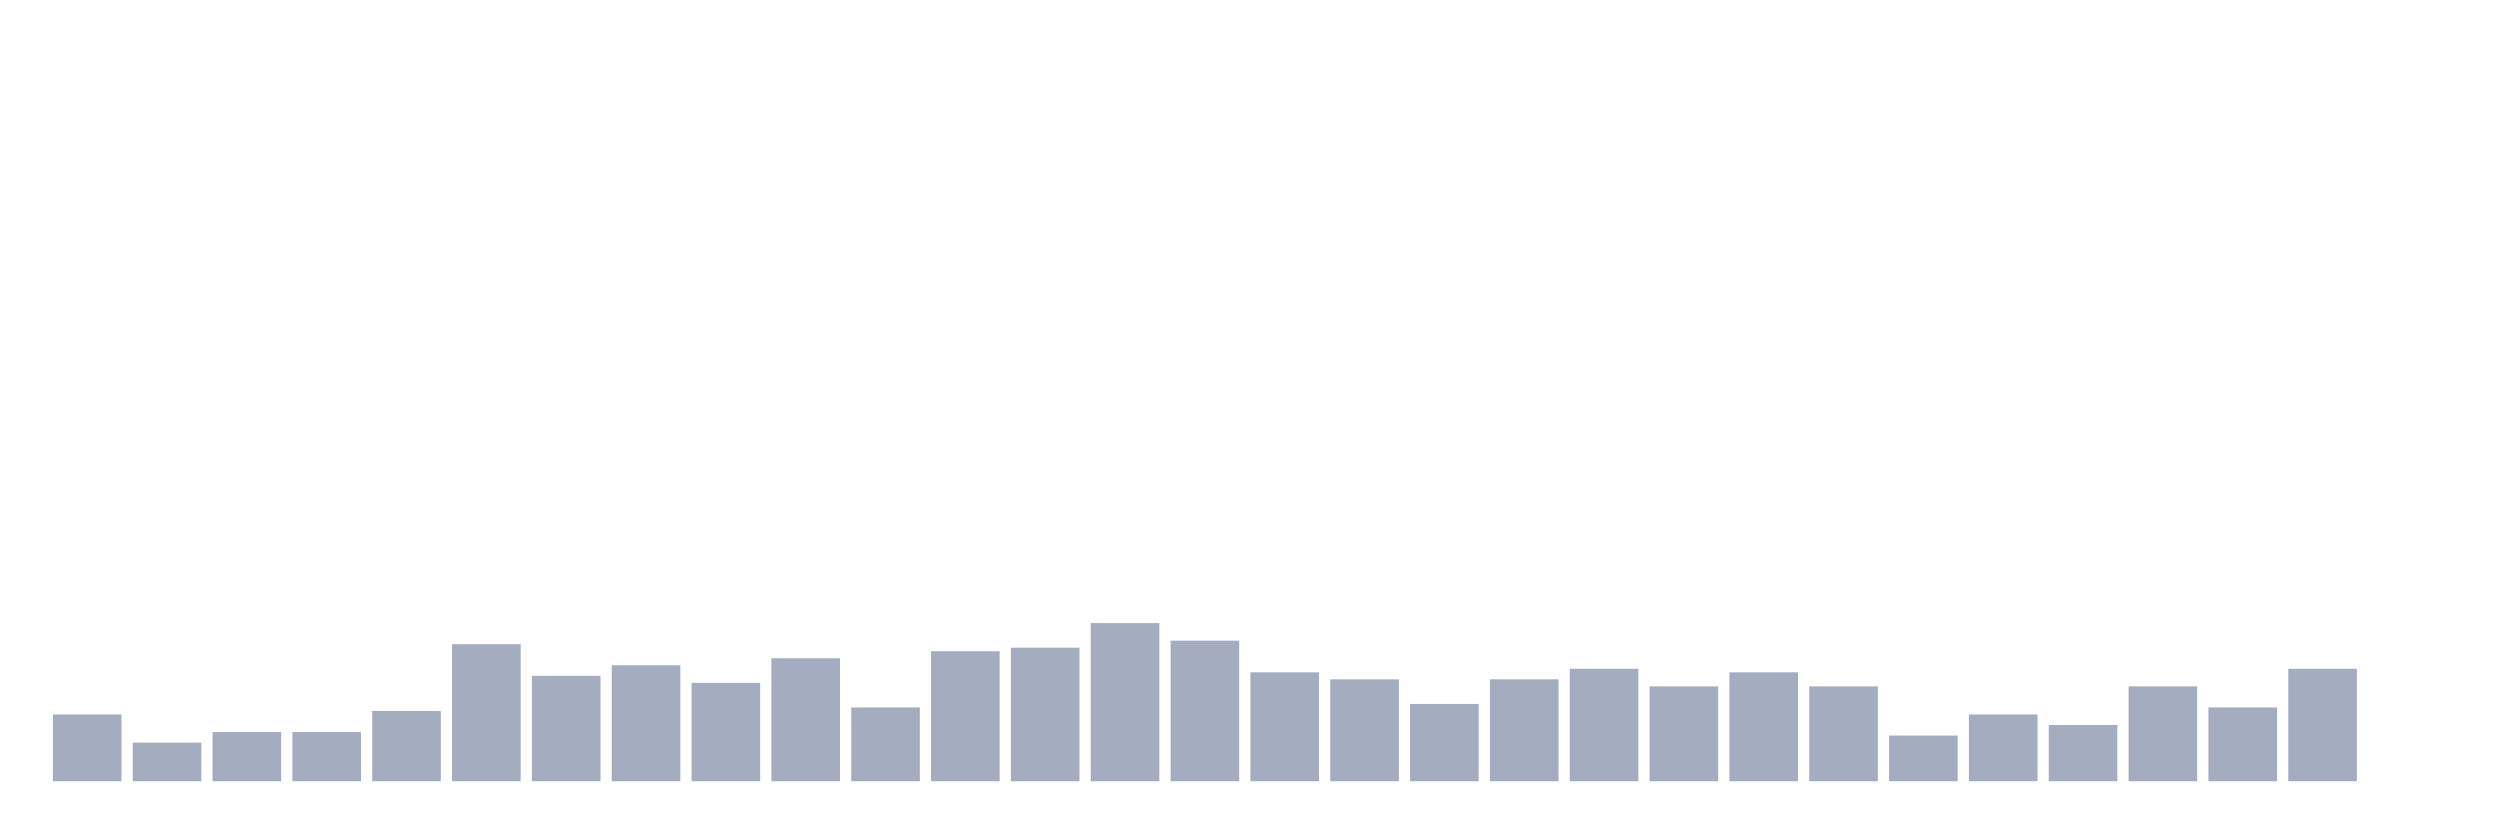
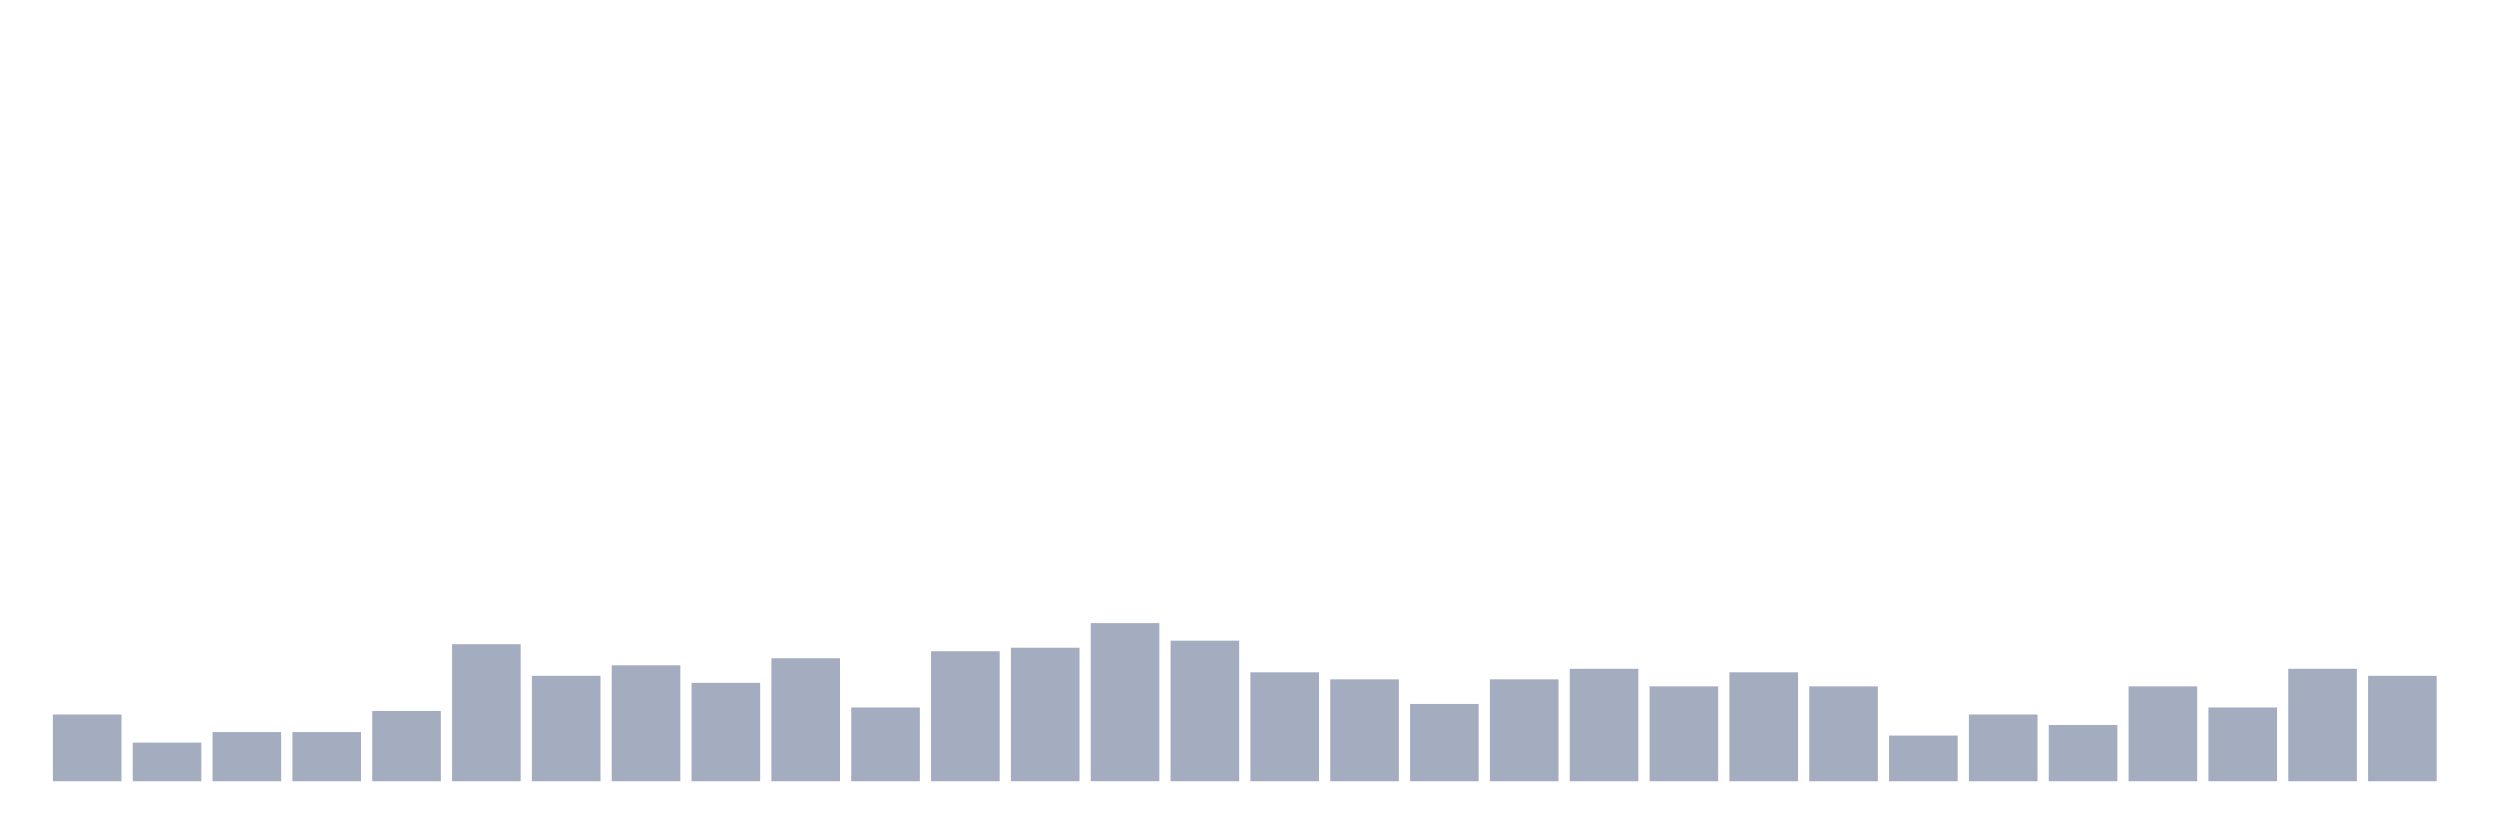
<svg xmlns="http://www.w3.org/2000/svg" viewBox="0 0 480 160">
  <g transform="translate(10,10)">
    <rect class="bar" x="0.153" width="13.175" y="127.179" height="12.821" fill="rgb(164,173,192)" />
    <rect class="bar" x="15.482" width="13.175" y="132.578" height="7.422" fill="rgb(164,173,192)" />
    <rect class="bar" x="30.81" width="13.175" y="130.553" height="9.447" fill="rgb(164,173,192)" />
    <rect class="bar" x="46.138" width="13.175" y="130.553" height="9.447" fill="rgb(164,173,192)" />
    <rect class="bar" x="61.466" width="13.175" y="126.505" height="13.495" fill="rgb(164,173,192)" />
    <rect class="bar" x="76.794" width="13.175" y="113.684" height="26.316" fill="rgb(164,173,192)" />
    <rect class="bar" x="92.123" width="13.175" y="119.757" height="20.243" fill="rgb(164,173,192)" />
    <rect class="bar" x="107.451" width="13.175" y="117.733" height="22.267" fill="rgb(164,173,192)" />
    <rect class="bar" x="122.779" width="13.175" y="121.107" height="18.893" fill="rgb(164,173,192)" />
    <rect class="bar" x="138.107" width="13.175" y="116.383" height="23.617" fill="rgb(164,173,192)" />
    <rect class="bar" x="153.436" width="13.175" y="125.83" height="14.17" fill="rgb(164,173,192)" />
    <rect class="bar" x="168.764" width="13.175" y="115.034" height="24.966" fill="rgb(164,173,192)" />
    <rect class="bar" x="184.092" width="13.175" y="114.359" height="25.641" fill="rgb(164,173,192)" />
    <rect class="bar" x="199.42" width="13.175" y="109.636" height="30.364" fill="rgb(164,173,192)" />
    <rect class="bar" x="214.748" width="13.175" y="113.009" height="26.991" fill="rgb(164,173,192)" />
    <rect class="bar" x="230.077" width="13.175" y="119.082" height="20.918" fill="rgb(164,173,192)" />
    <rect class="bar" x="245.405" width="13.175" y="120.432" height="19.568" fill="rgb(164,173,192)" />
    <rect class="bar" x="260.733" width="13.175" y="125.155" height="14.845" fill="rgb(164,173,192)" />
    <rect class="bar" x="276.061" width="13.175" y="120.432" height="19.568" fill="rgb(164,173,192)" />
    <rect class="bar" x="291.39" width="13.175" y="118.408" height="21.592" fill="rgb(164,173,192)" />
    <rect class="bar" x="306.718" width="13.175" y="121.781" height="18.219" fill="rgb(164,173,192)" />
    <rect class="bar" x="322.046" width="13.175" y="119.082" height="20.918" fill="rgb(164,173,192)" />
    <rect class="bar" x="337.374" width="13.175" y="121.781" height="18.219" fill="rgb(164,173,192)" />
    <rect class="bar" x="352.702" width="13.175" y="131.228" height="8.772" fill="rgb(164,173,192)" />
    <rect class="bar" x="368.031" width="13.175" y="127.179" height="12.821" fill="rgb(164,173,192)" />
    <rect class="bar" x="383.359" width="13.175" y="129.204" height="10.796" fill="rgb(164,173,192)" />
    <rect class="bar" x="398.687" width="13.175" y="121.781" height="18.219" fill="rgb(164,173,192)" />
    <rect class="bar" x="414.015" width="13.175" y="125.83" height="14.17" fill="rgb(164,173,192)" />
    <rect class="bar" x="429.344" width="13.175" y="118.408" height="21.592" fill="rgb(164,173,192)" />
-     <rect class="bar" x="444.672" width="13.175" y="140" height="0" fill="rgb(164,173,192)" />
+     <rect class="bar" x="444.672" width="13.175" y="119.757" height="20.243" fill="rgb(164,173,192)" />
  </g>
</svg>
